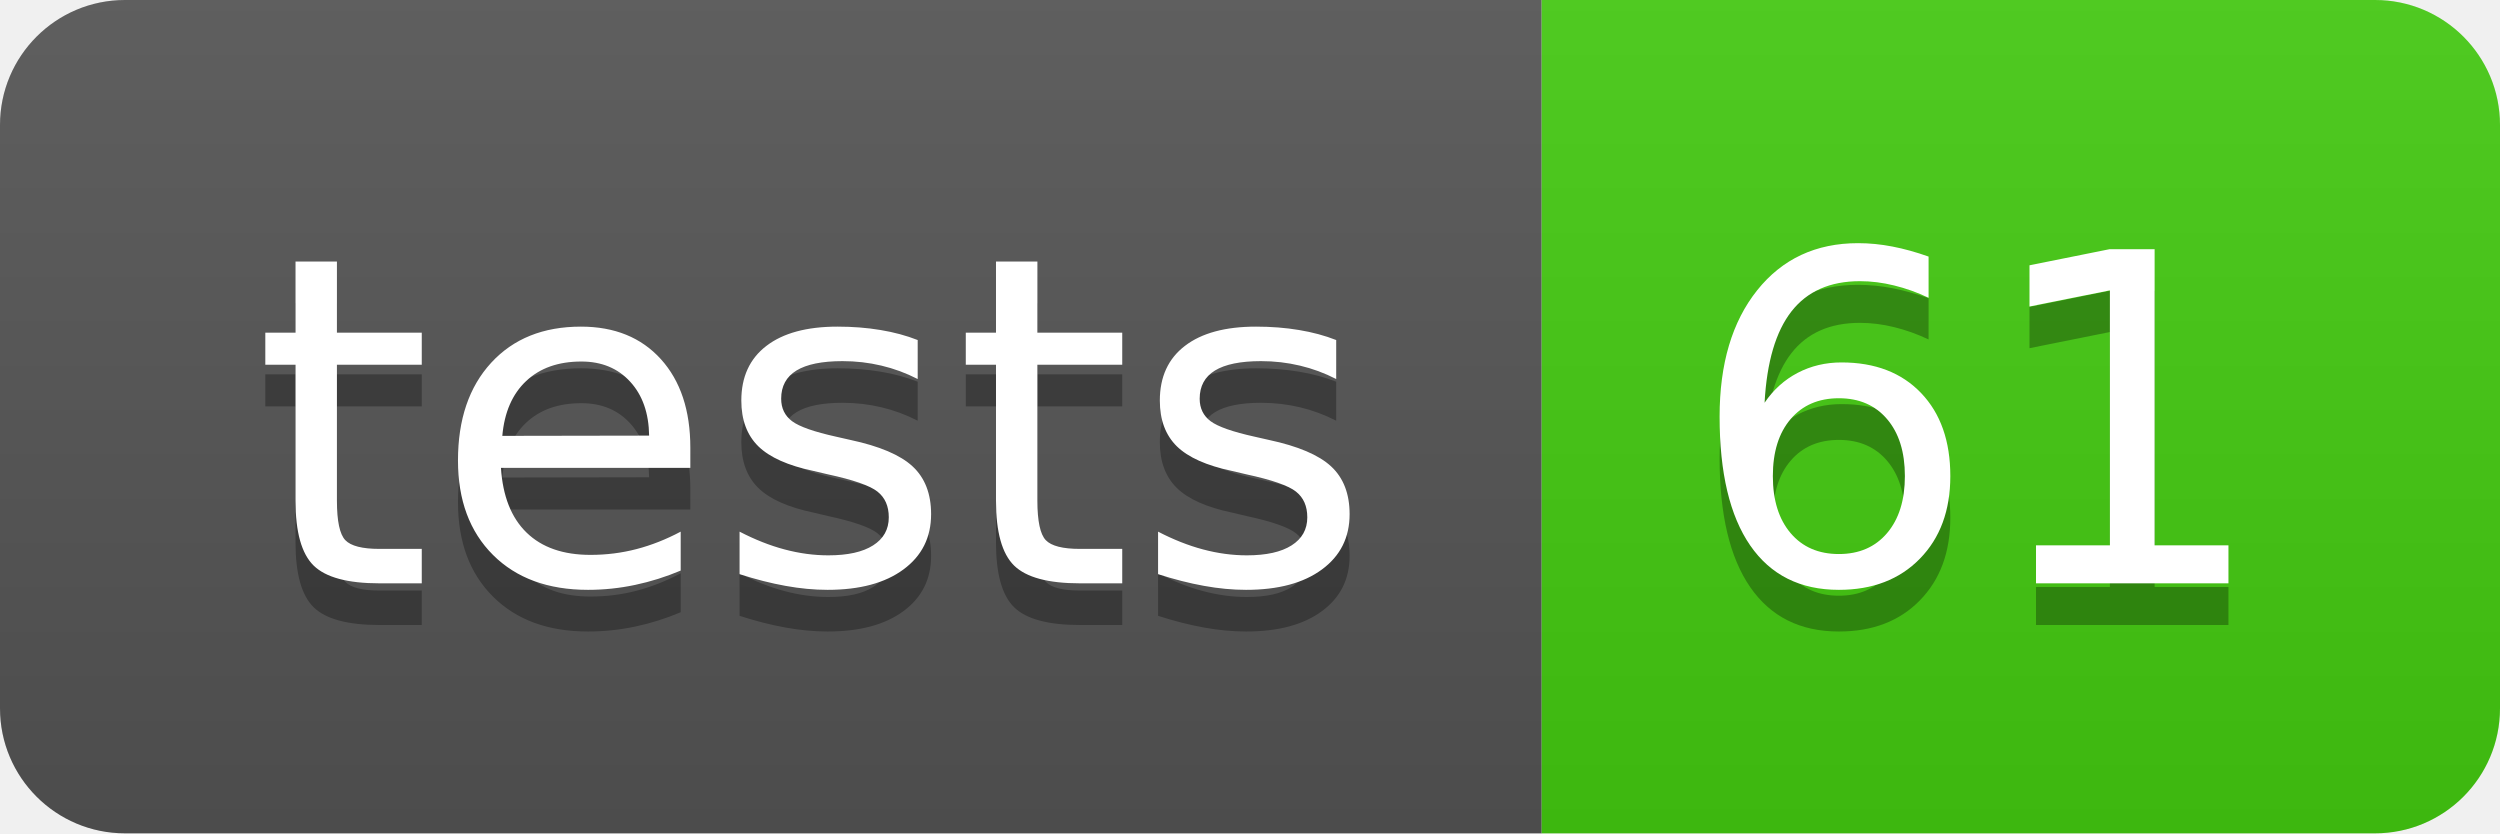
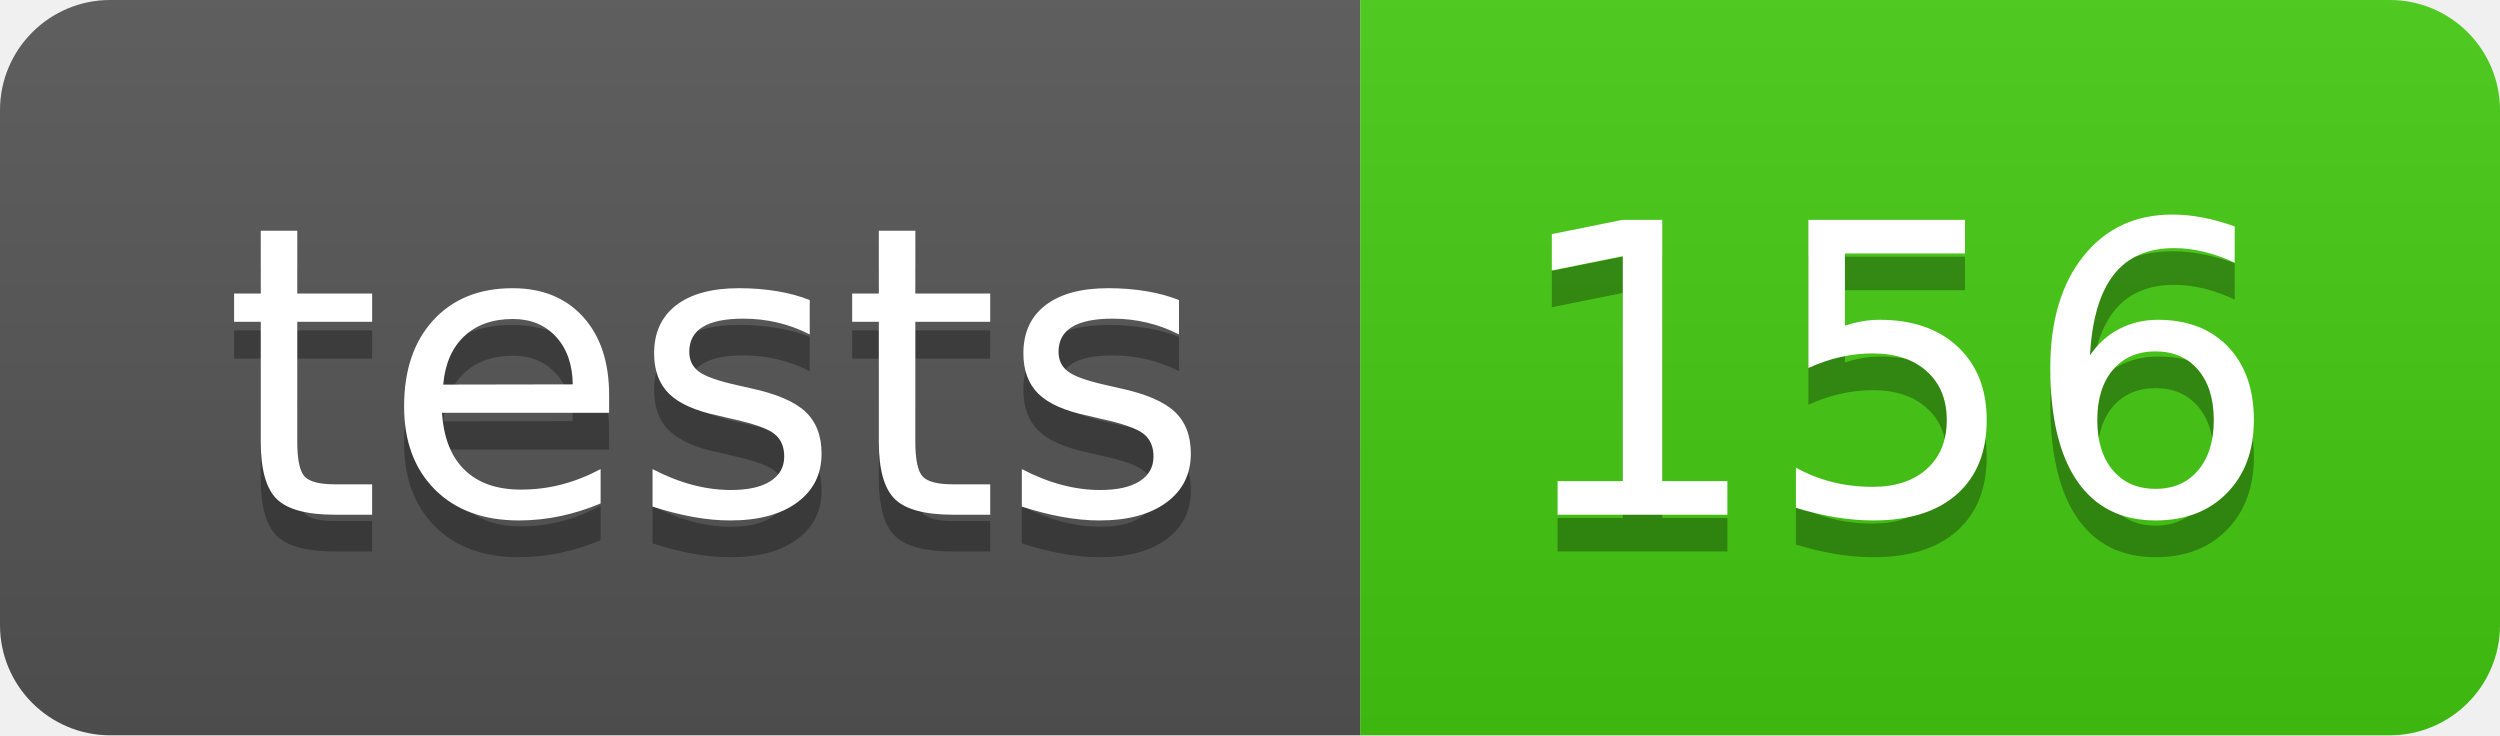
- <svg xmlns="http://www.w3.org/2000/svg" width="60" height="20" role="img" aria-label="tests: 61">
+ <svg xmlns="http://www.w3.org/2000/svg" width="68" height="20" role="img" aria-label="tests: 156">
  <linearGradient id="s" x2="0" y2="100%">
    <stop offset="0" stop-color="#bbb" stop-opacity=".1" />
    <stop offset="1" stop-opacity=".1" />
  </linearGradient>
  <clipPath id="r">
-     <rect width="60" height="20" rx="3" fill="#fff" />
+     <rect width="68" height="20" rx="3" fill="#fff" />
  </clipPath>
  <g clip-path="url(#r)">
    <rect width="37" height="20" fill="#555" />
-     <rect x="37" width="23" height="20" fill="#4c1" />
-     <rect width="60" height="20" fill="url(#s)" />
+     <rect x="37" width="31" height="20" fill="#4c1" />
+     <rect width="68" height="20" fill="url(#s)" />
  </g>
  <g fill="#fff" text-anchor="middle" font-family="Verdana,Geneva,DejaVu Sans,sans-serif" text-rendering="geometricPrecision" font-size="110">
    <text aria-hidden="true" x="195" y="150" fill="#010101" fill-opacity=".3" transform="scale(.1)" textLength="270">tests</text>
    <text x="195" y="140" transform="scale(.1)" fill="#fff" textLength="270">tests</text>
-     <text aria-hidden="true" x="475" y="150" fill="#010101" fill-opacity=".3" transform="scale(.1)" textLength="130">61</text>
-     <text x="475" y="140" transform="scale(.1)" fill="#fff" textLength="130">61</text>
+     <text aria-hidden="true" x="515" y="150" fill="#010101" fill-opacity=".3" transform="scale(.1)" textLength="210">156</text>
+     <text x="515" y="140" transform="scale(.1)" fill="#fff" textLength="210">156</text>
  </g>
</svg>
